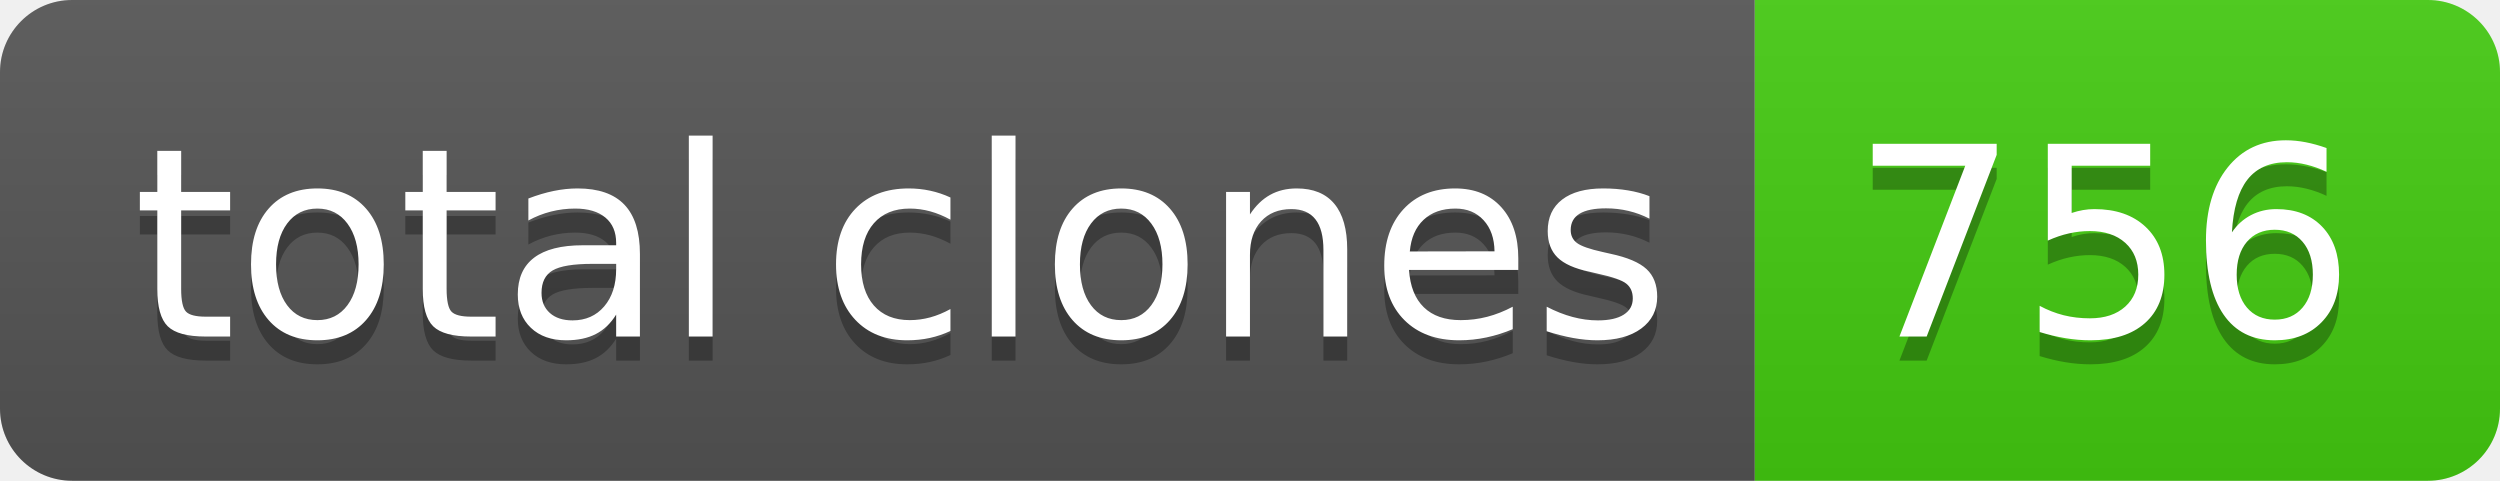
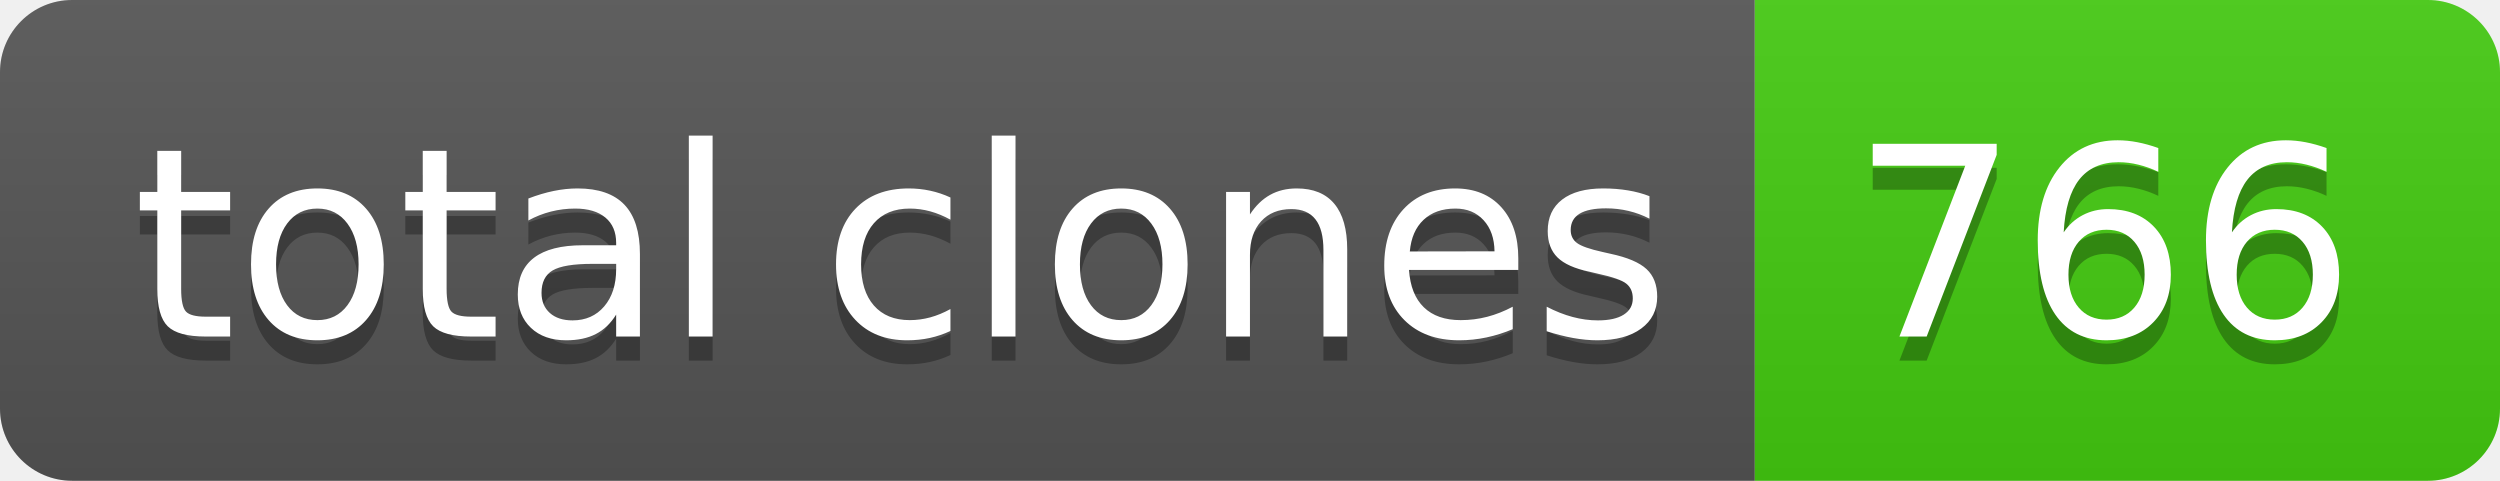
- <svg xmlns="http://www.w3.org/2000/svg" width="104" height="20" role="img" aria-label="total clones: 756">
+ <svg xmlns="http://www.w3.org/2000/svg" width="104" height="20" role="img" aria-label="total clones: 766">
  <linearGradient id="s" x2="0" y2="100%">
    <stop offset="0" stop-color="#bbb" stop-opacity=".1" />
    <stop offset="1" stop-opacity=".1" />
  </linearGradient>
  <clipPath id="r">
    <rect width="104" height="20" rx="3" fill="#fff" />
  </clipPath>
  <g clip-path="url(#r)">
    <rect width="73" height="20" fill="#555" />
    <rect x="73" width="31" height="20" fill="#4c1" />
    <rect width="104" height="20" fill="url(#s)" />
  </g>
  <g fill="#fff" text-anchor="middle" font-family="Verdana,Geneva,DejaVu Sans,sans-serif" text-rendering="geometricPrecision" font-size="110">
    <text aria-hidden="true" x="375" y="150" fill="#010101" fill-opacity=".3" transform="scale(.1)" textLength="630">total clones</text>
    <text x="375" y="140" transform="scale(.1)" fill="#fff" textLength="630">total clones</text>
-     <text aria-hidden="true" x="875" y="150" fill="#010101" fill-opacity=".3" transform="scale(.1)" textLength="210">756</text>
-     <text x="875" y="140" transform="scale(.1)" fill="#fff" textLength="210">756</text>
+     <text aria-hidden="true" x="875" y="150" fill="#010101" fill-opacity=".3" transform="scale(.1)" textLength="210">766</text>
+     <text x="875" y="140" transform="scale(.1)" fill="#fff" textLength="210">766</text>
  </g>
</svg>
